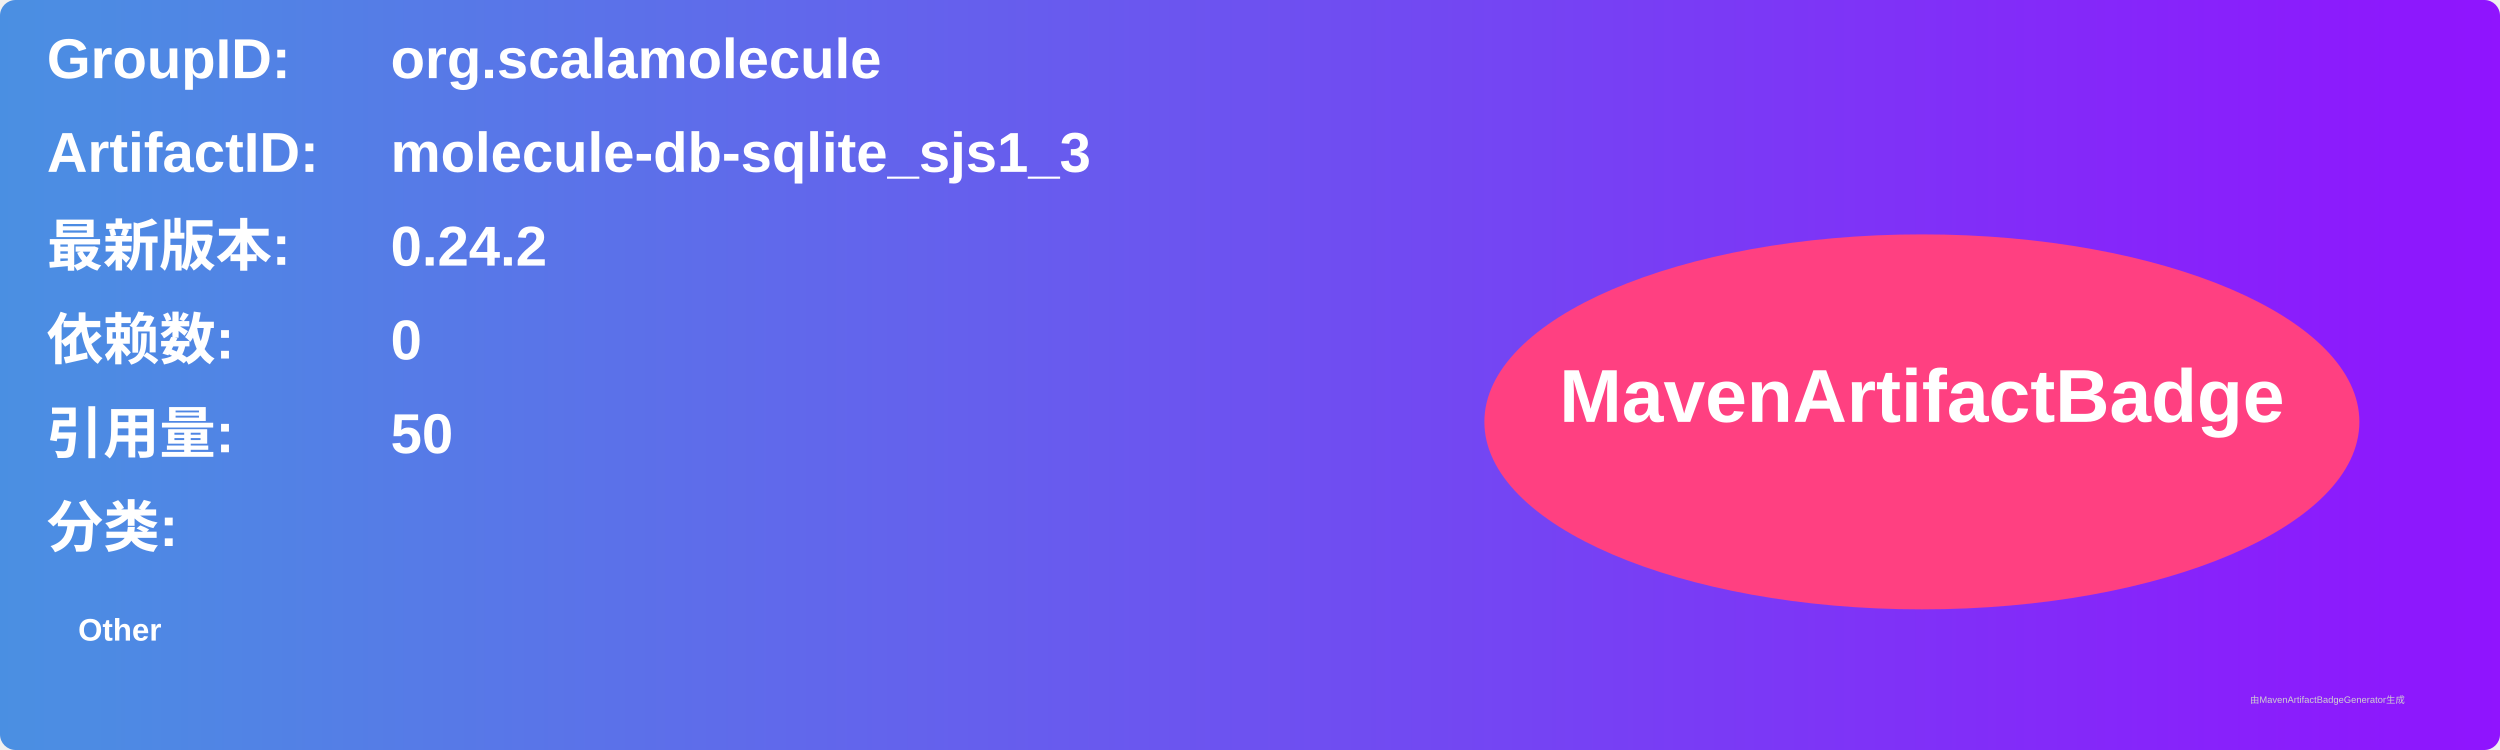
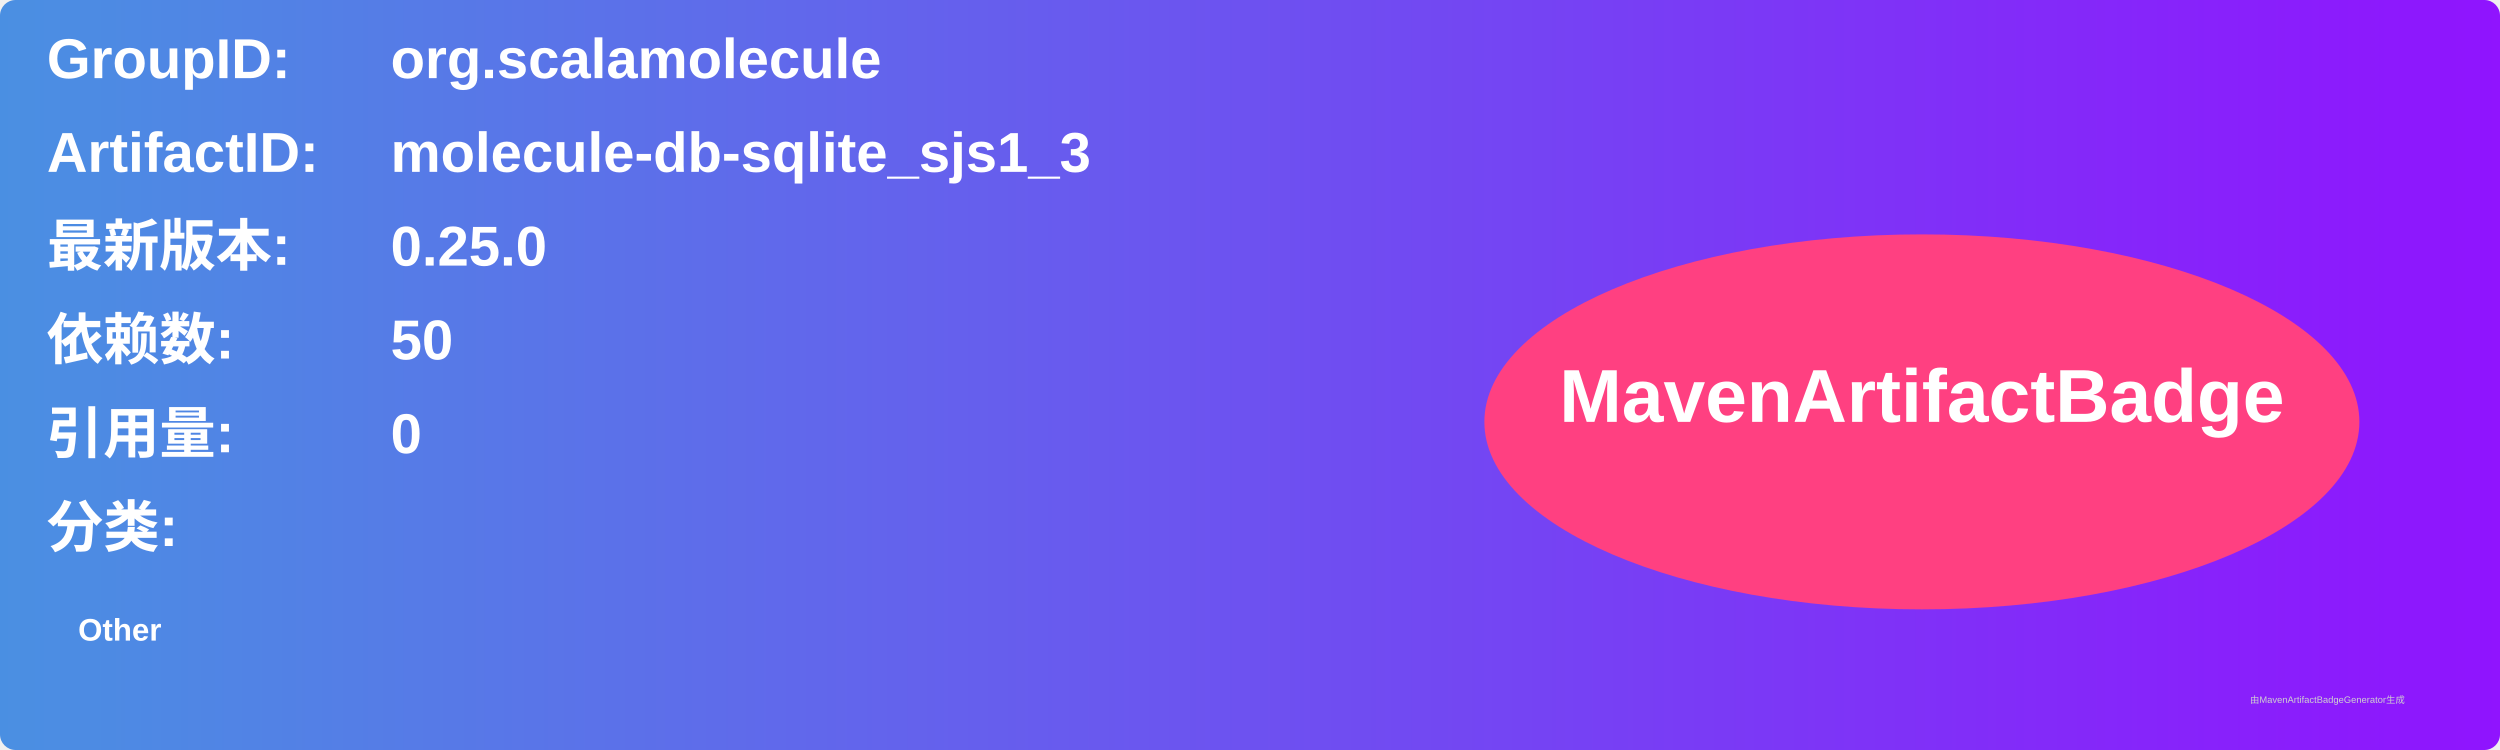
<svg xmlns="http://www.w3.org/2000/svg" width="800" height="240" viewBox="0 0 800 240">
  <linearGradient id="grad" x1="0%" y1="0%" x2="100%" y2="0%">
    <stop offset="0%" stop-color="#4a90e2" />
    <stop offset="100%" stop-color="#9013fe" />
  </linearGradient>
  <rect width="100%" height="100%" rx="5" ry="5" fill="url(#grad)" />
  <g transform="translate(15, 15)">
    <text x="0" y="10" font-family="Arial" font-size="18" fill="white" font-weight="bold" width="260">GroupID:</text>
    <text x="110" y="10" font-family="Arial" font-size="18" fill="white" font-weight="bold" width="460">org.scalamolecule</text>
    <text x="0" y="40" font-family="Arial" font-size="18" fill="white" font-weight="bold" width="260">ArtifactID:</text>
    <text x="110" y="40" font-family="Arial" font-size="18" fill="white" font-weight="bold" width="460">molecule-db-sqlite_sjs1_3</text>
    <text x="0" y="70" font-family="Arial" font-size="18" fill="white" font-weight="bold">最新版本:</text>
    <text x="110" y="70" font-family="Arial" font-size="18" fill="white" font-weight="bold">
-       <tspan font-weight="bold">0.24.2</tspan>
+       <tspan font-weight="bold">0.25.0</tspan>
    </text>
    <text x="0" y="100" font-family="Arial" font-size="18" fill="white" font-weight="bold">依赖数: </text>
    <text x="110" y="100" font-family="Arial" font-size="18" fill="white">
-       <tspan font-weight="bold">0</tspan>
+       <tspan font-weight="bold">50</tspan>
    </text>
    <text x="0" y="130" font-family="Arial" font-size="18" fill="white" font-weight="bold">引用量: </text>
    <text x="110" y="130" font-family="Arial" font-size="18" fill="white">
-       <tspan font-weight="bold">50</tspan>
+       <tspan font-weight="bold">0</tspan>
    </text>
    <text x="0" y="160" font-family="Arial" font-size="18" fill="white" font-weight="bold">分类:</text>
    <text x="10" y="190" font-family="Arial" font-size="10" fill="white">
      <tspan font-weight="bold">Other</tspan>
    </text>
    <ellipse cx="600" cy="120" rx="140" ry="60" fill="#ff4081" />
    <text x="600" y="120" text-anchor="middle" font-family="Arial" font-size="24" fill="white" font-weight="bold">MavenArtifactBadge</text>
  </g>
  <text x="720" y="225" font-family="Arial" font-size="3" fill="#d0d0d0">由MavenArtifactBadgeGenerator生成</text>
</svg>
